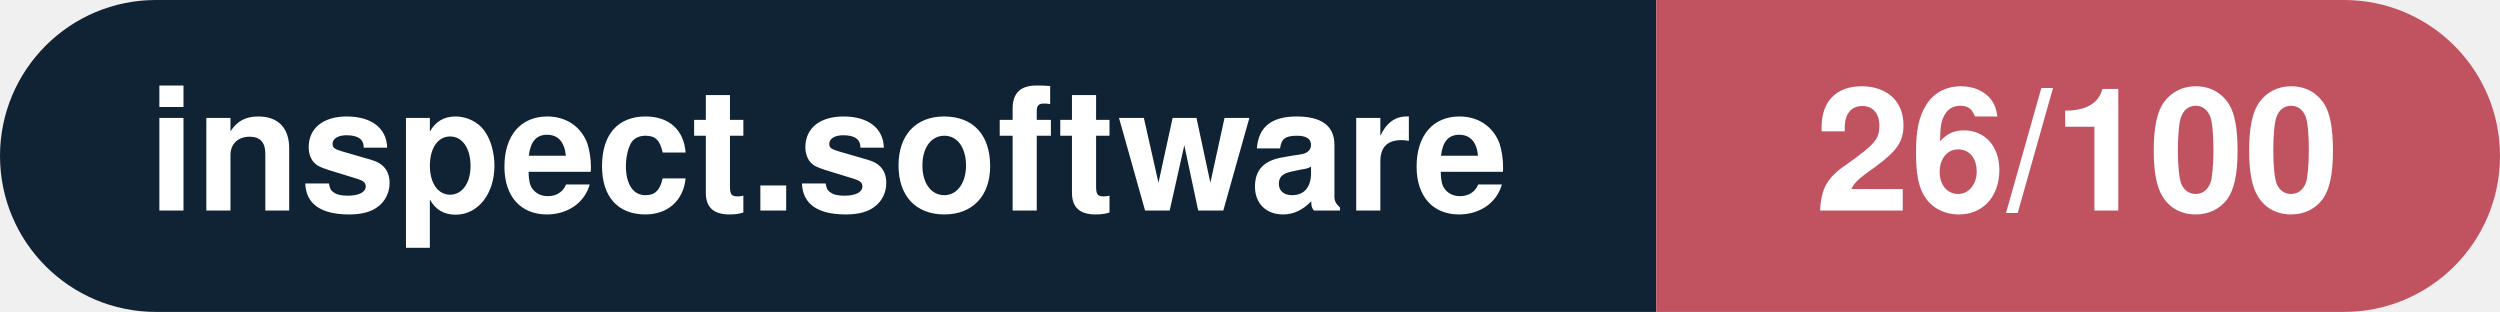
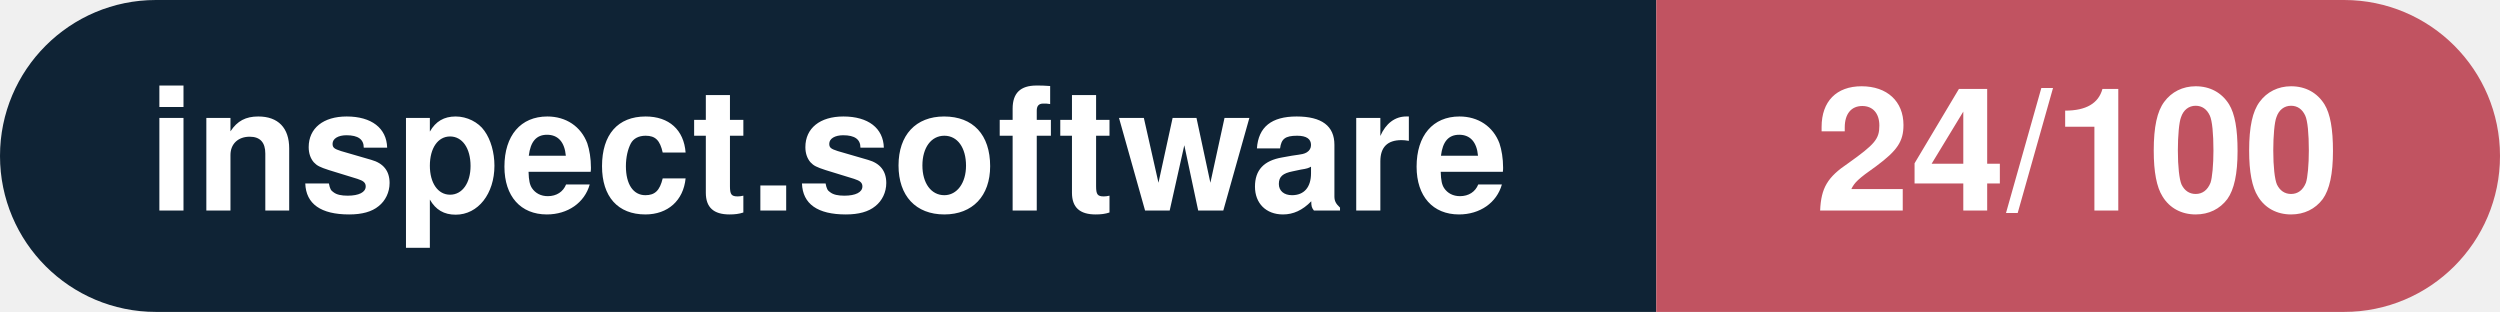
- <svg xmlns="http://www.w3.org/2000/svg" width="160.3" height="20" viewBox="0 0 160.3 20" role="img" aria-label="inspect.software: 26/100">
+ <svg xmlns="http://www.w3.org/2000/svg" width="160.3" height="20" viewBox="0 0 160.3 20" role="img" aria-label="inspect.software: 24/100">
  <clipPath id="rnd">
    <rect width="160.3" height="20" rx="10.0" fill="#fff" />
  </clipPath>
  <g clip-path="url(#rnd)">
    <rect width="106.2" height="20" fill="#0f2335" />
    <rect x="106.2" width="54.1" height="20" fill="#c15361" />
  </g>
  <g fill="#fff" text-anchor="middle" font-family="Helvetica Neue,Helvetica,Arial,sans-serif" font-size="11">
    <text x="53.1" y="13.5" font-weight="600">inspect.software</text>
-     <text x="133.2" y="13.5" font-weight="700">26/100</text>
+     <text x="133.2" y="13.5" font-weight="700">24/100</text>
  </g>
</svg>
